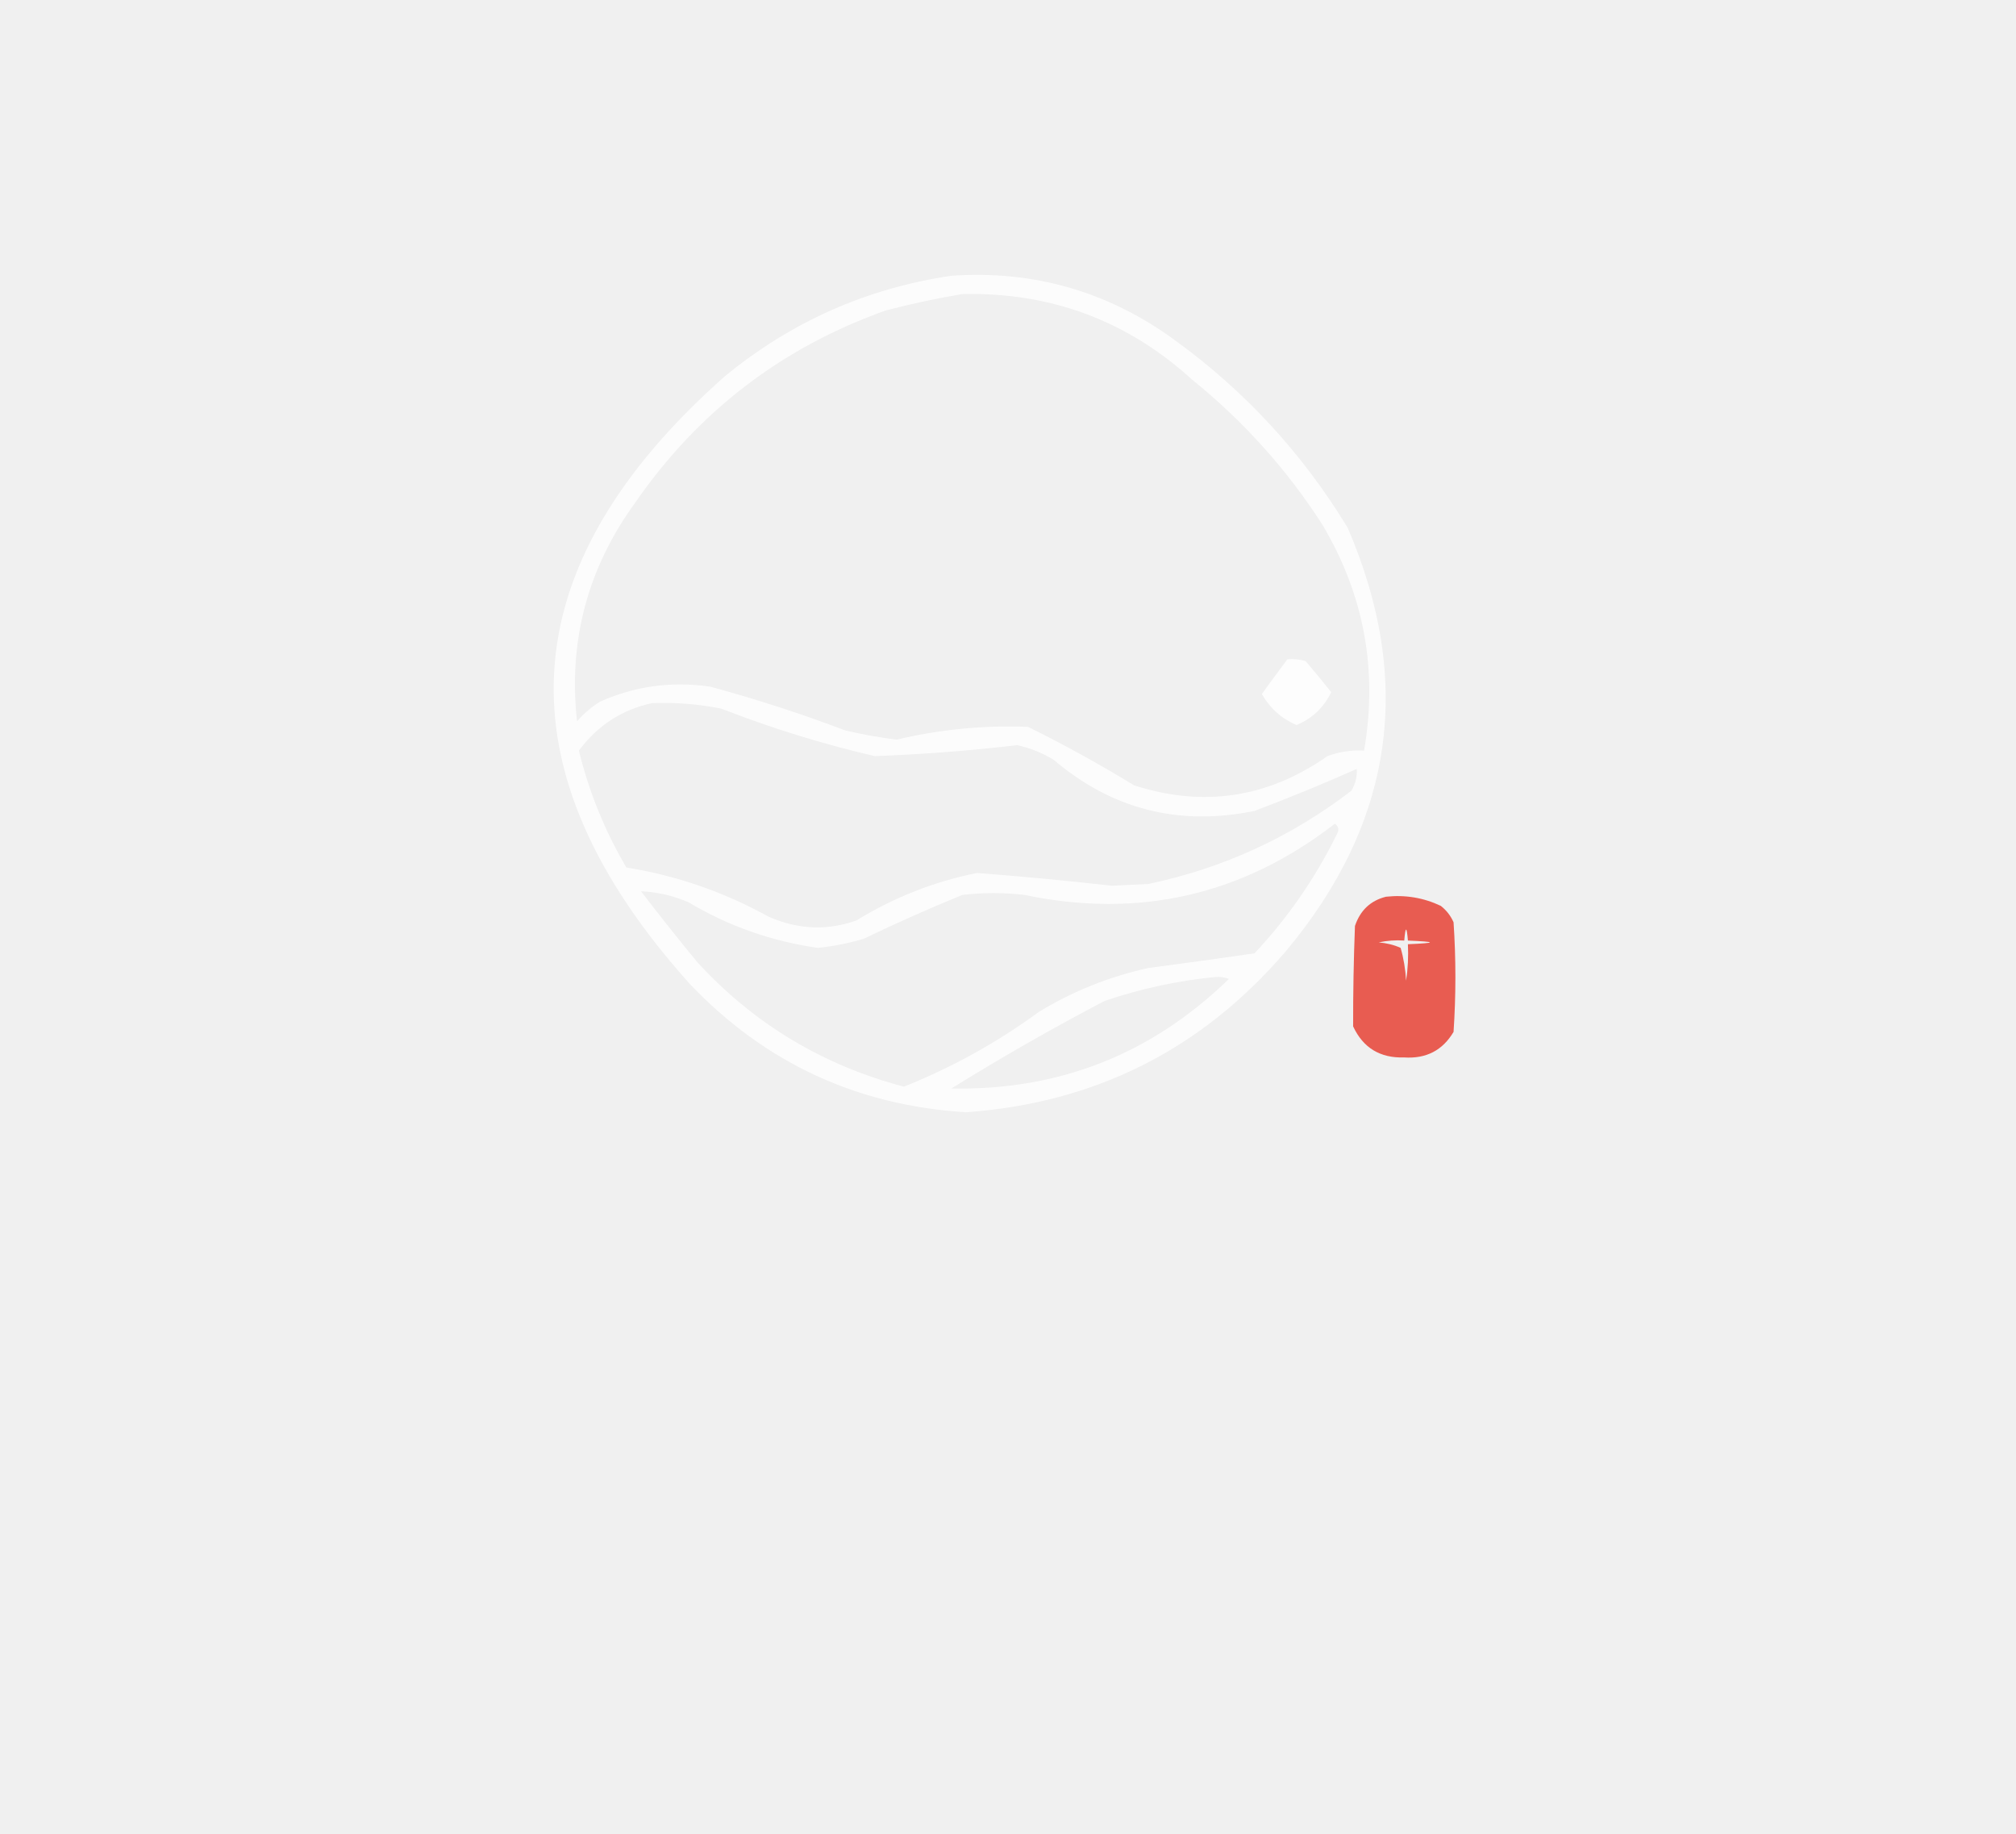
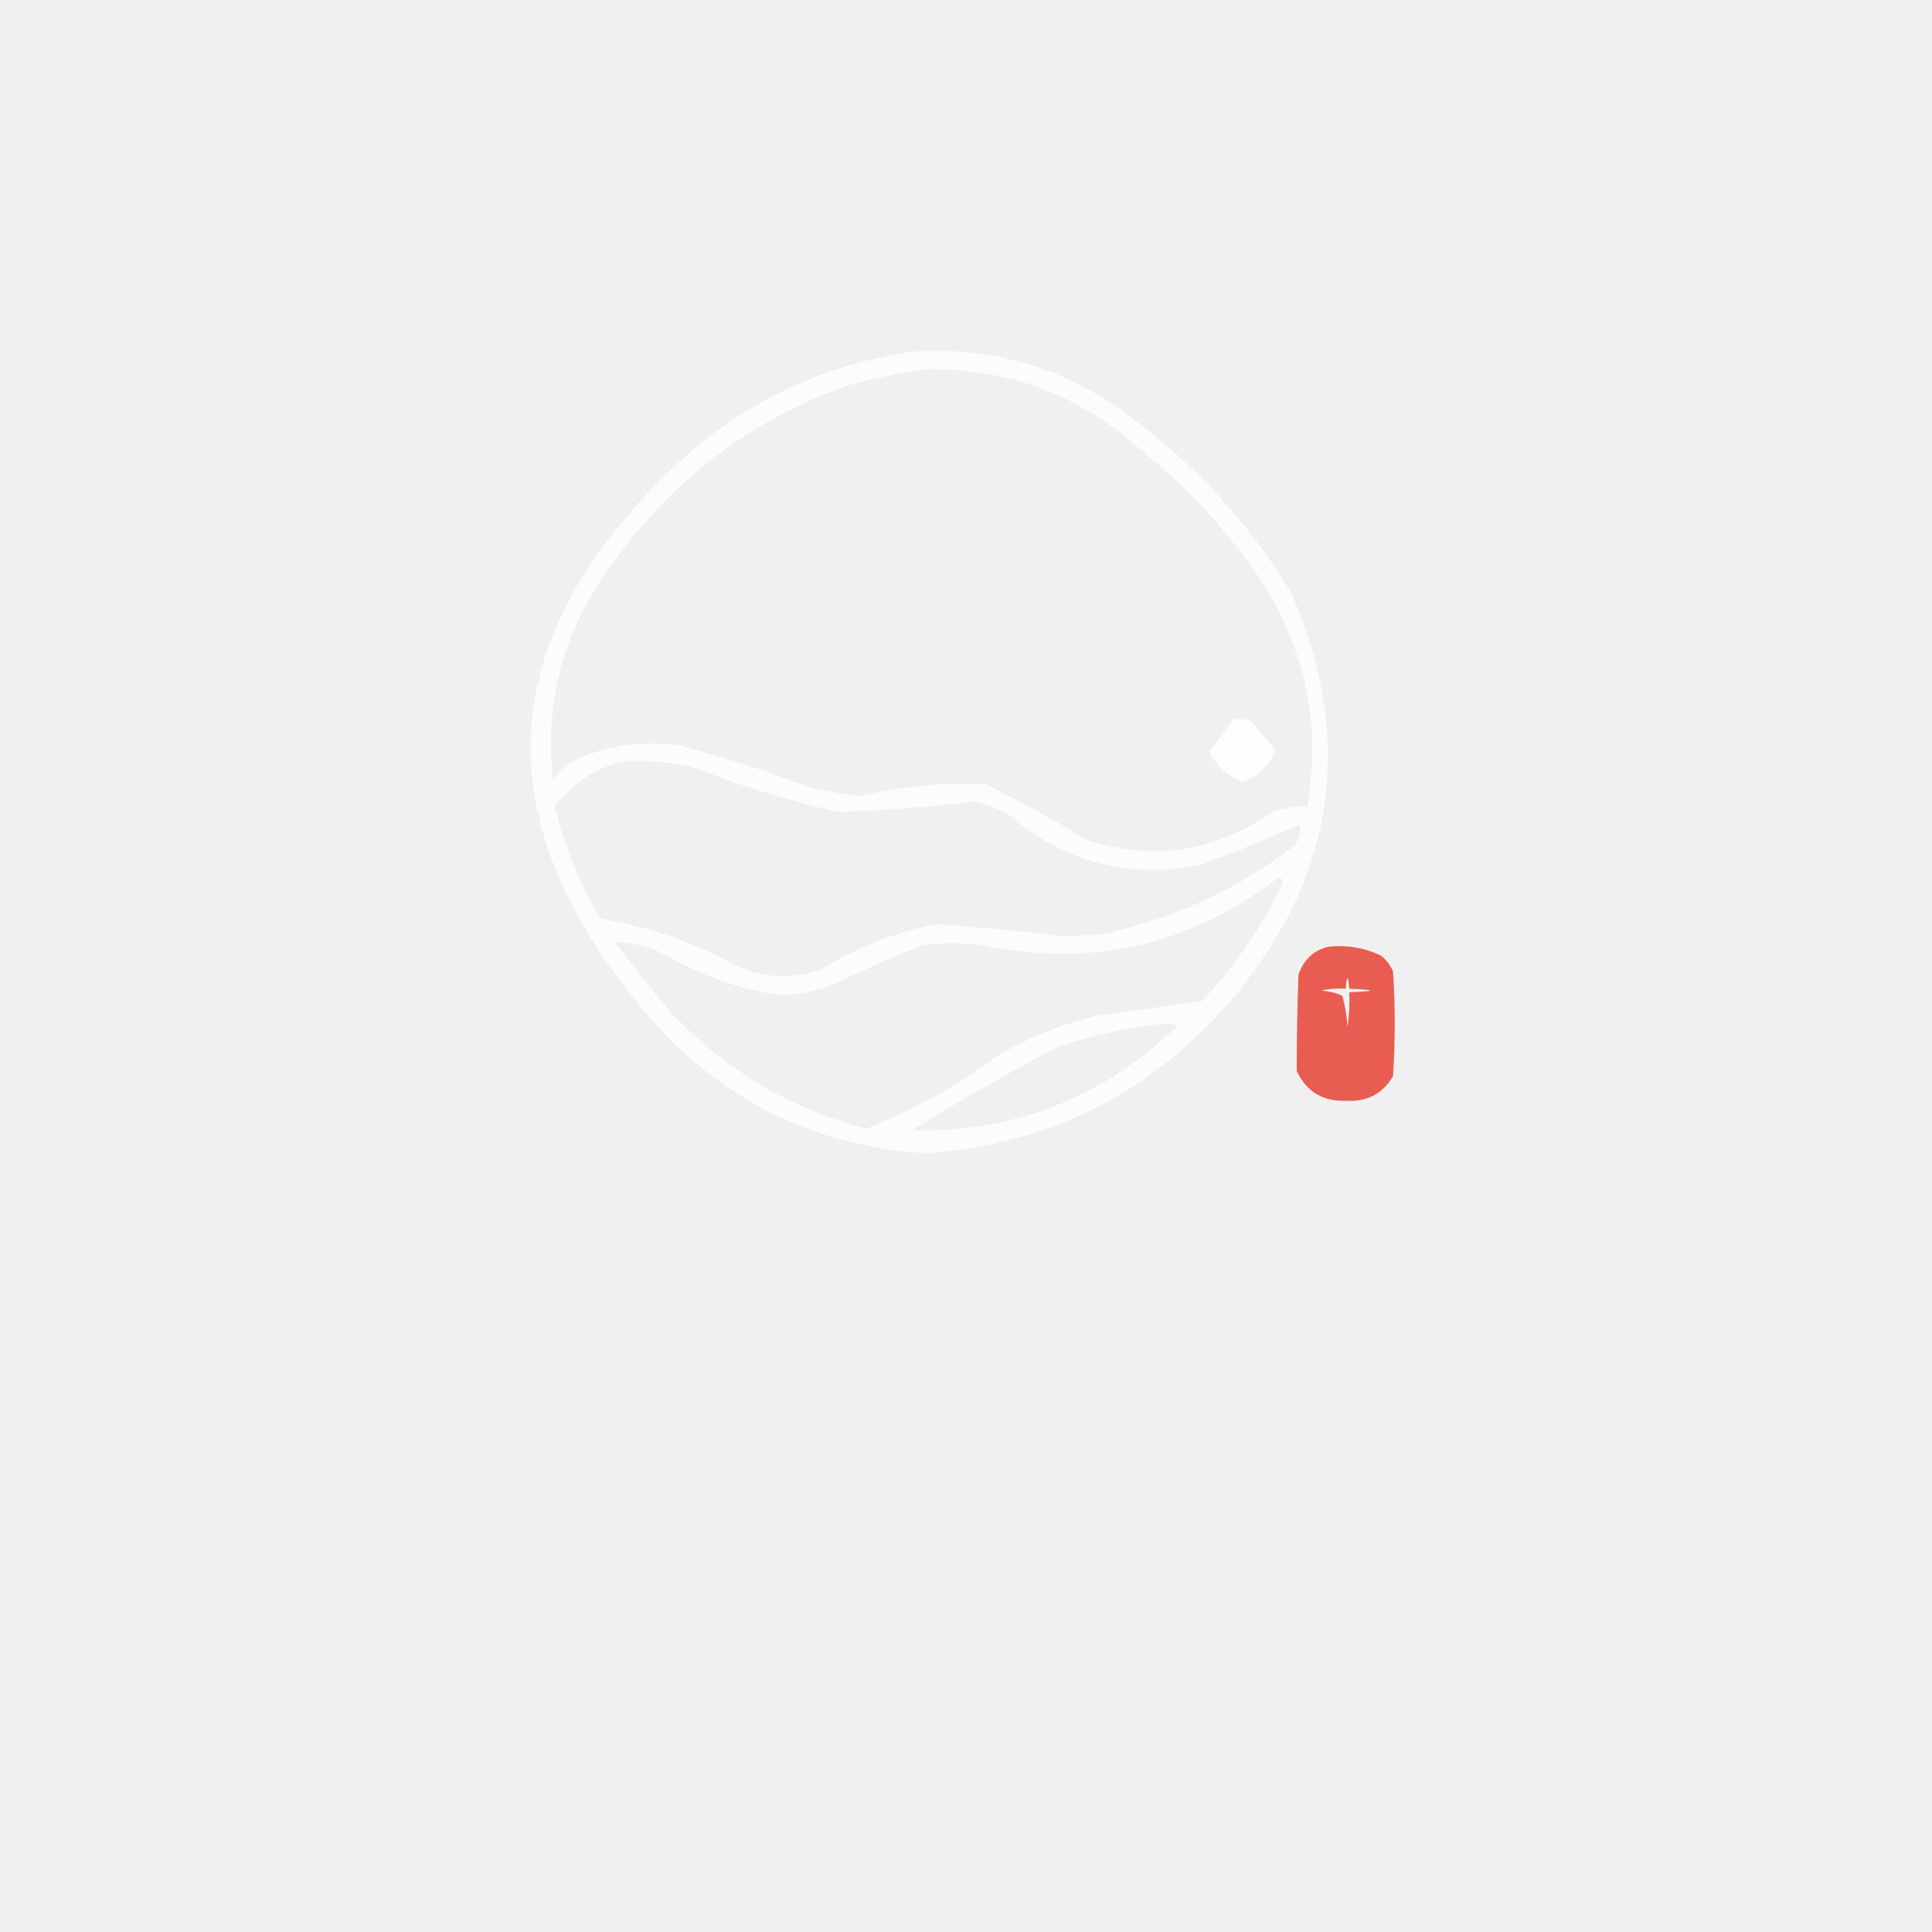
- <svg xmlns="http://www.w3.org/2000/svg" width="552" height="502" viewBox="0 0 552 502" fill="none">
+ <svg xmlns="http://www.w3.org/2000/svg" width="32" height="32" viewBox="0 0 552 502" fill="none">
  <path opacity="0.829" fill-rule="evenodd" clip-rule="evenodd" d="M260.5 75.5C283.017 73.953 303.35 79.786 321.5 93C340.844 107.008 356.678 124.174 369 144.5C387.2 186.636 381.533 225.302 352 260.5C328.993 287.323 299.826 301.99 264.5 304.5C234.7 302.681 209.533 291.015 189 269.5C136.157 210.823 139.324 155.323 198.5 103C216.676 88.076 237.342 78.909 260.5 75.5ZM263.5 80.5C287.721 79.959 308.721 87.793 326.5 104C340.498 115.326 352.332 128.492 362 143.5C373.482 162.724 377.316 183.391 373.5 205.5C370.059 205.301 366.726 205.801 363.5 207C347.136 218.45 329.469 221.117 310.5 215C301.068 209.232 291.401 203.899 281.5 199C269.362 198.522 257.362 199.688 245.5 202.5C240.789 201.899 236.122 201.065 231.5 200C219.348 195.394 207.015 191.394 194.5 188C184.069 186.465 174.069 187.798 164.5 192C162.04 193.458 159.873 195.291 158 197.5C155.553 175.496 160.886 155.496 174 137.5C191.213 112.646 214.047 95.146 242.5 85C249.57 83.155 256.57 81.655 263.5 80.5ZM178.5 192.5C184.898 192.243 191.231 192.743 197.5 194C211.198 199.344 225.198 203.677 239.5 207C252.558 206.52 265.558 205.52 278.5 204C282.049 204.774 285.382 206.107 288.5 208C304.483 221.579 322.816 226.246 343.5 222C352.969 218.43 362.303 214.597 371.5 210.5C371.628 212.655 371.128 214.655 370 216.5C353.477 229.176 334.977 237.676 314.5 242C311.167 242.167 307.833 242.333 304.5 242.5C292.16 241.108 279.827 239.941 267.5 239C255.767 241.362 244.767 245.696 234.5 252C226.53 254.829 218.53 254.496 210.5 251C198.274 244.218 185.274 239.718 171.5 237.5C165.605 227.487 161.272 216.82 158.5 205.5C163.599 198.625 170.266 194.292 178.5 192.5ZM365.5 225.5C366.573 226.251 366.74 227.251 366 228.5C360.103 240.466 352.603 251.299 343.5 261C333.846 262.406 324.179 263.739 314.5 265C303.818 267.343 293.818 271.343 284.5 277C273.069 285.384 260.736 292.217 247.5 297.5C225.305 291.657 206.471 280.323 191 263.5C185.713 257.091 180.546 250.591 175.5 244C179.947 244.194 184.28 245.194 188.5 247C199.505 253.557 211.339 257.724 224 259.5C228.248 259.042 232.415 258.209 236.5 257C245.382 252.725 254.382 248.725 263.5 245C269.167 244.333 274.833 244.333 280.5 245C311.933 251.557 340.266 245.057 365.5 225.5ZM332.5 267.5C333.873 267.343 335.207 267.51 336.5 268C315.346 288.577 290.013 298.577 260.5 298C274.174 289.494 288.174 281.494 302.5 274C312.384 270.669 322.384 268.502 332.5 267.5Z" fill="#FFFFFF" />
  <path opacity="0.867" fill-rule="evenodd" clip-rule="evenodd" d="M352.5 180.5C354.199 180.34 355.866 180.506 357.5 181C359.929 183.848 362.262 186.682 364.5 189.5C362.459 193.708 359.292 196.708 355 198.5C350.916 196.752 347.749 193.919 345.5 190C347.801 186.838 350.134 183.671 352.5 180.5Z" fill="#FFFFFF" />
  <path opacity="0.797" fill-rule="evenodd" clip-rule="evenodd" d="M379.5 245.5C384.777 244.931 389.777 245.765 394.5 248C396.049 249.214 397.215 250.714 398 252.5C398.667 262.5 398.667 272.5 398 282.5C395.008 287.557 390.508 289.89 384.5 289.5C377.899 289.713 373.232 286.879 370.5 281C370.48 271.87 370.647 262.703 371 253.5C372.445 249.218 375.278 246.551 379.5 245.5ZM383.5 259.5C381.708 258.691 379.708 258.191 377.5 258C379.81 257.503 382.143 257.337 384.5 257.5C384.833 253.5 385.167 253.5 385.5 257.5C393.5 257.833 393.5 258.167 385.5 258.5C385.665 261.85 385.498 265.183 385 268.5C384.819 265.305 384.319 262.305 383.5 259.5Z" fill="#E63729" />
</svg>
